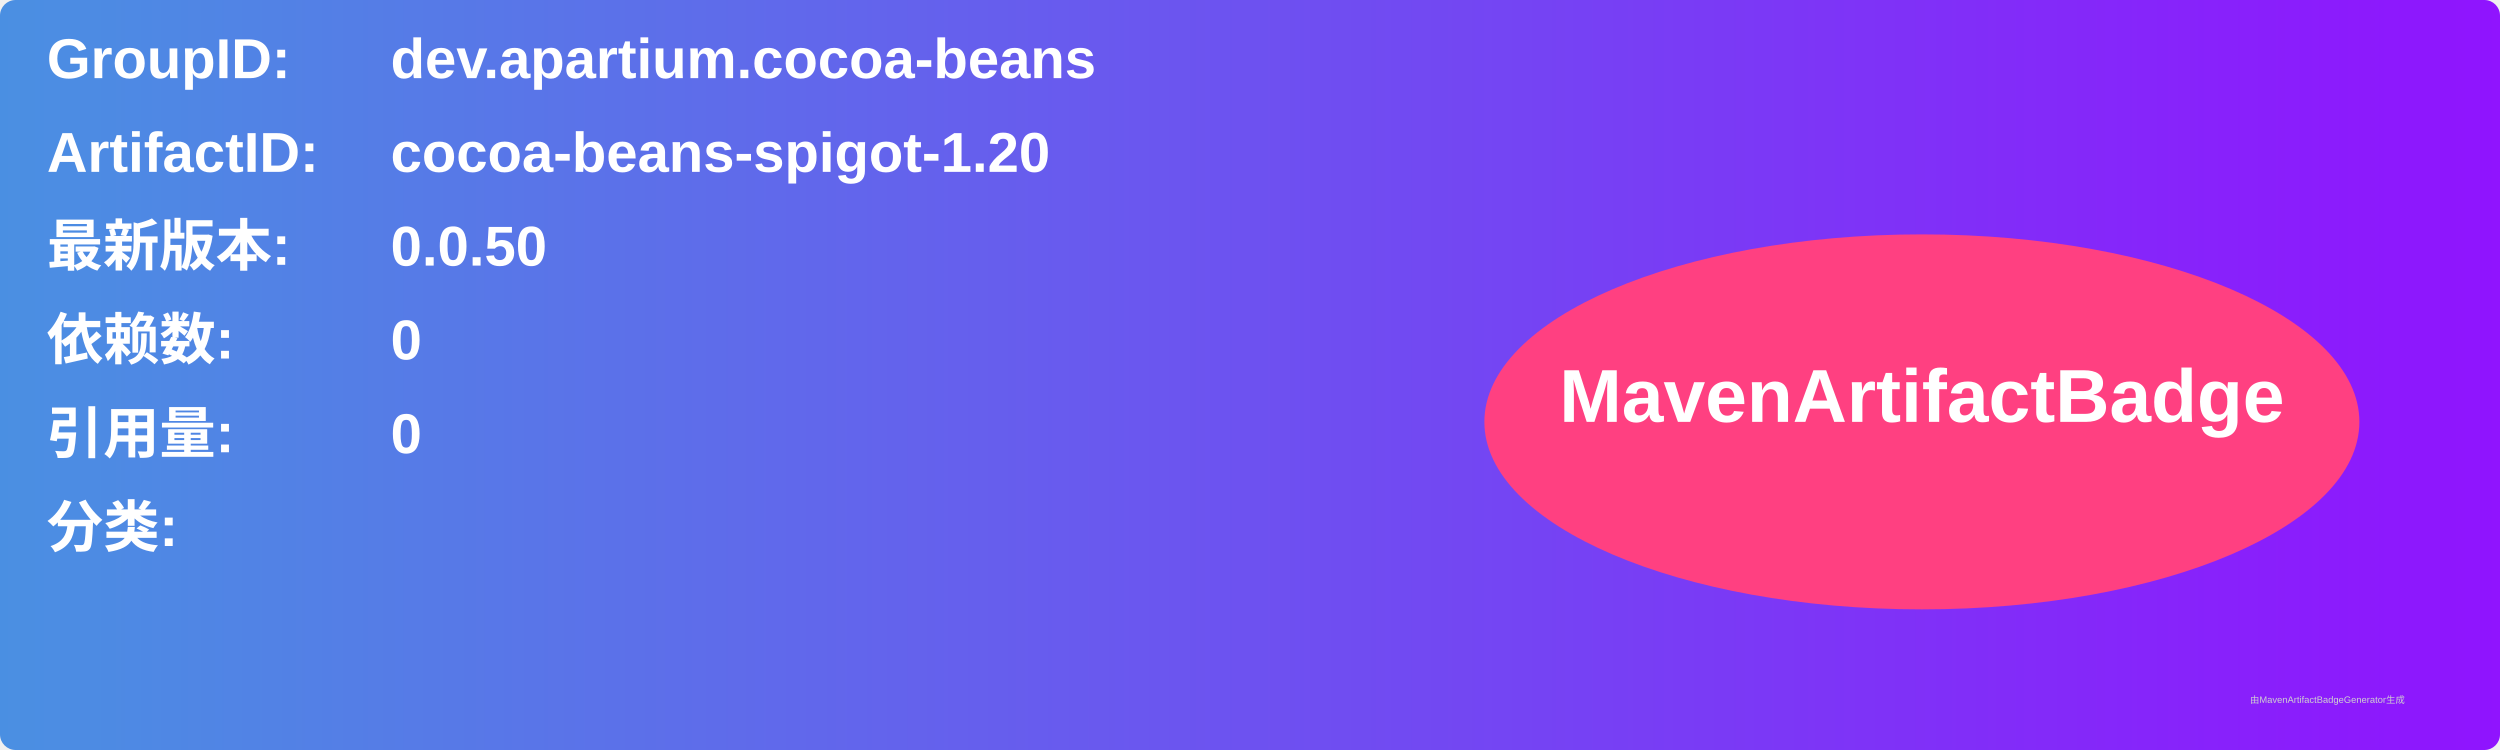
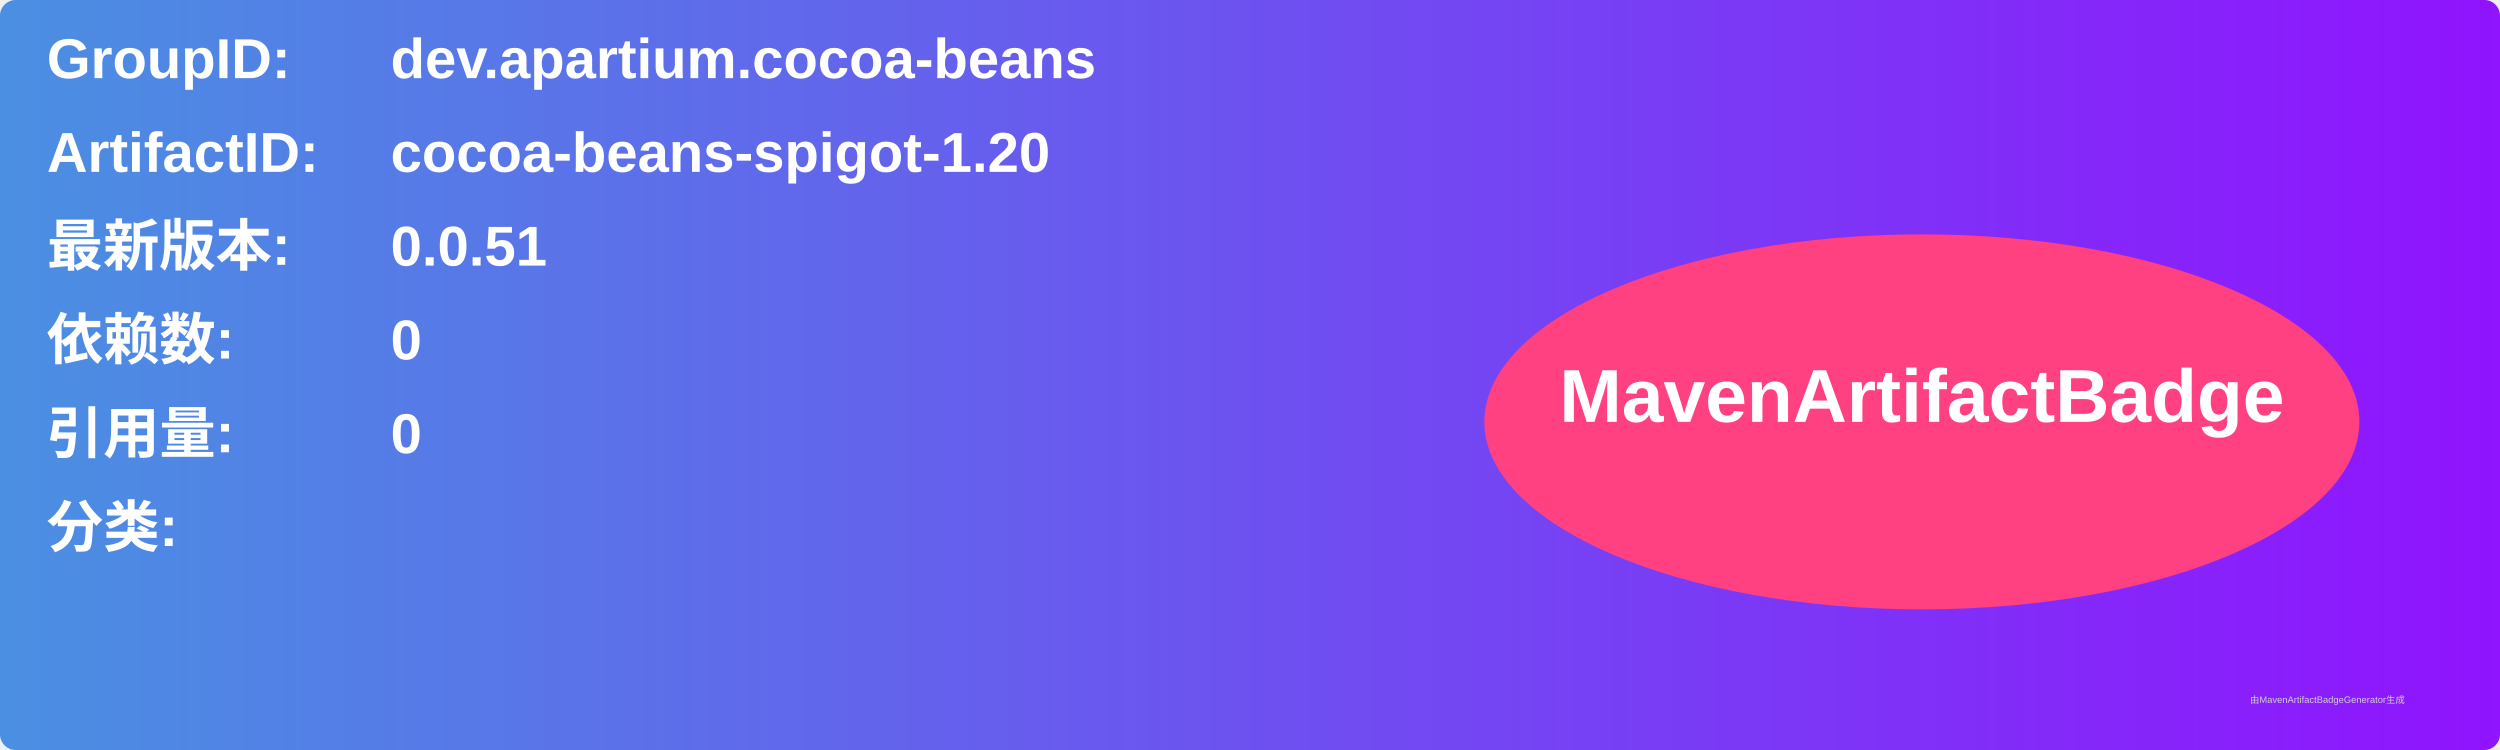
<svg xmlns="http://www.w3.org/2000/svg" width="800" height="240" viewBox="0 0 800 240">
  <linearGradient id="grad" x1="0%" y1="0%" x2="100%" y2="0%">
    <stop offset="0%" stop-color="#4a90e2" />
    <stop offset="100%" stop-color="#9013fe" />
  </linearGradient>
  <rect width="100%" height="100%" rx="5" ry="5" fill="url(#grad)" />
  <g transform="translate(15, 15)">
    <text x="0" y="10" font-family="Arial" font-size="18" fill="white" font-weight="bold" width="260">GroupID:</text>
    <text x="110" y="10" font-family="Arial" font-size="18" fill="white" font-weight="bold" width="460">dev.apartium.cocoa-beans</text>
    <text x="0" y="40" font-family="Arial" font-size="18" fill="white" font-weight="bold" width="260">ArtifactID:</text>
    <text x="110" y="40" font-family="Arial" font-size="18" fill="white" font-weight="bold" width="460">cocoa-beans-spigot-1.20</text>
    <text x="0" y="70" font-family="Arial" font-size="18" fill="white" font-weight="bold">最新版本:</text>
    <text x="110" y="70" font-family="Arial" font-size="18" fill="white" font-weight="bold">
-       <tspan font-weight="bold">0.0.50</tspan>
+       <tspan font-weight="bold">0.0.51</tspan>
    </text>
    <text x="0" y="100" font-family="Arial" font-size="18" fill="white" font-weight="bold">依赖数: </text>
    <text x="110" y="100" font-family="Arial" font-size="18" fill="white">
      <tspan font-weight="bold">0</tspan>
    </text>
    <text x="0" y="130" font-family="Arial" font-size="18" fill="white" font-weight="bold">引用量: </text>
    <text x="110" y="130" font-family="Arial" font-size="18" fill="white">
      <tspan font-weight="bold">0</tspan>
    </text>
    <text x="0" y="160" font-family="Arial" font-size="18" fill="white" font-weight="bold">分类:</text>
    <text x="10" y="190" font-family="Arial" font-size="10" fill="white">
      <tspan font-weight="bold" />
    </text>
    <ellipse cx="600" cy="120" rx="140" ry="60" fill="#ff4081" />
    <text x="600" y="120" text-anchor="middle" font-family="Arial" font-size="24" fill="white" font-weight="bold">MavenArtifactBadge</text>
  </g>
  <text x="720" y="225" font-family="Arial" font-size="3" fill="#d0d0d0">由MavenArtifactBadgeGenerator生成</text>
</svg>
